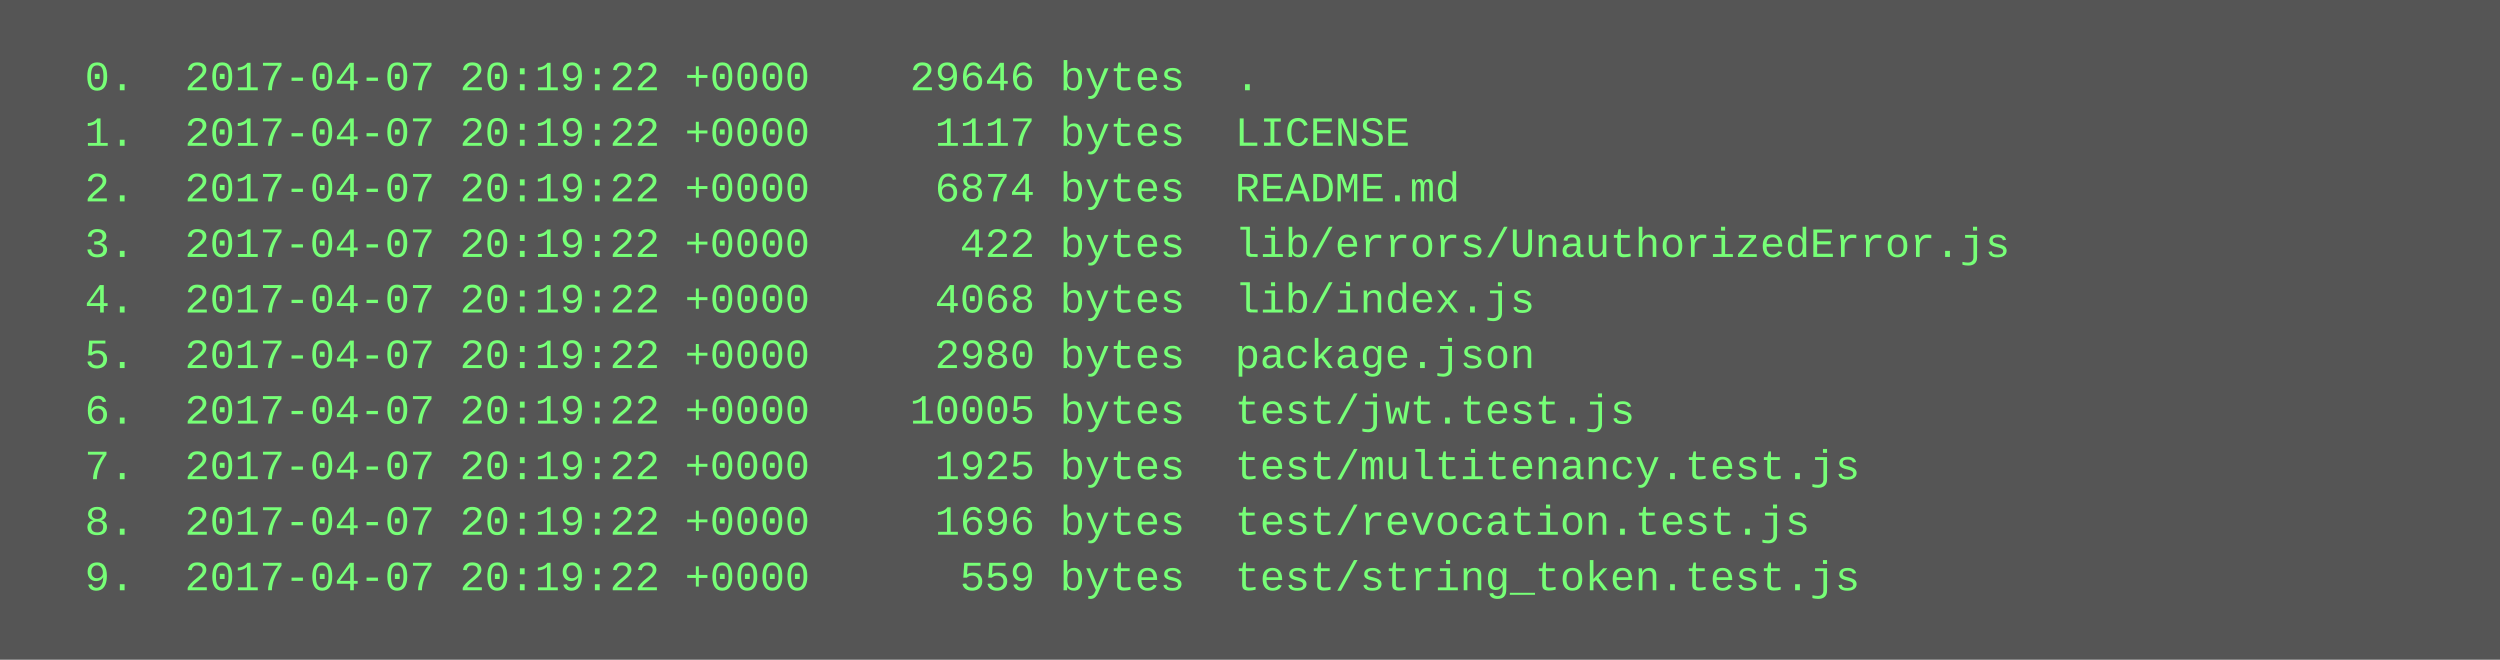
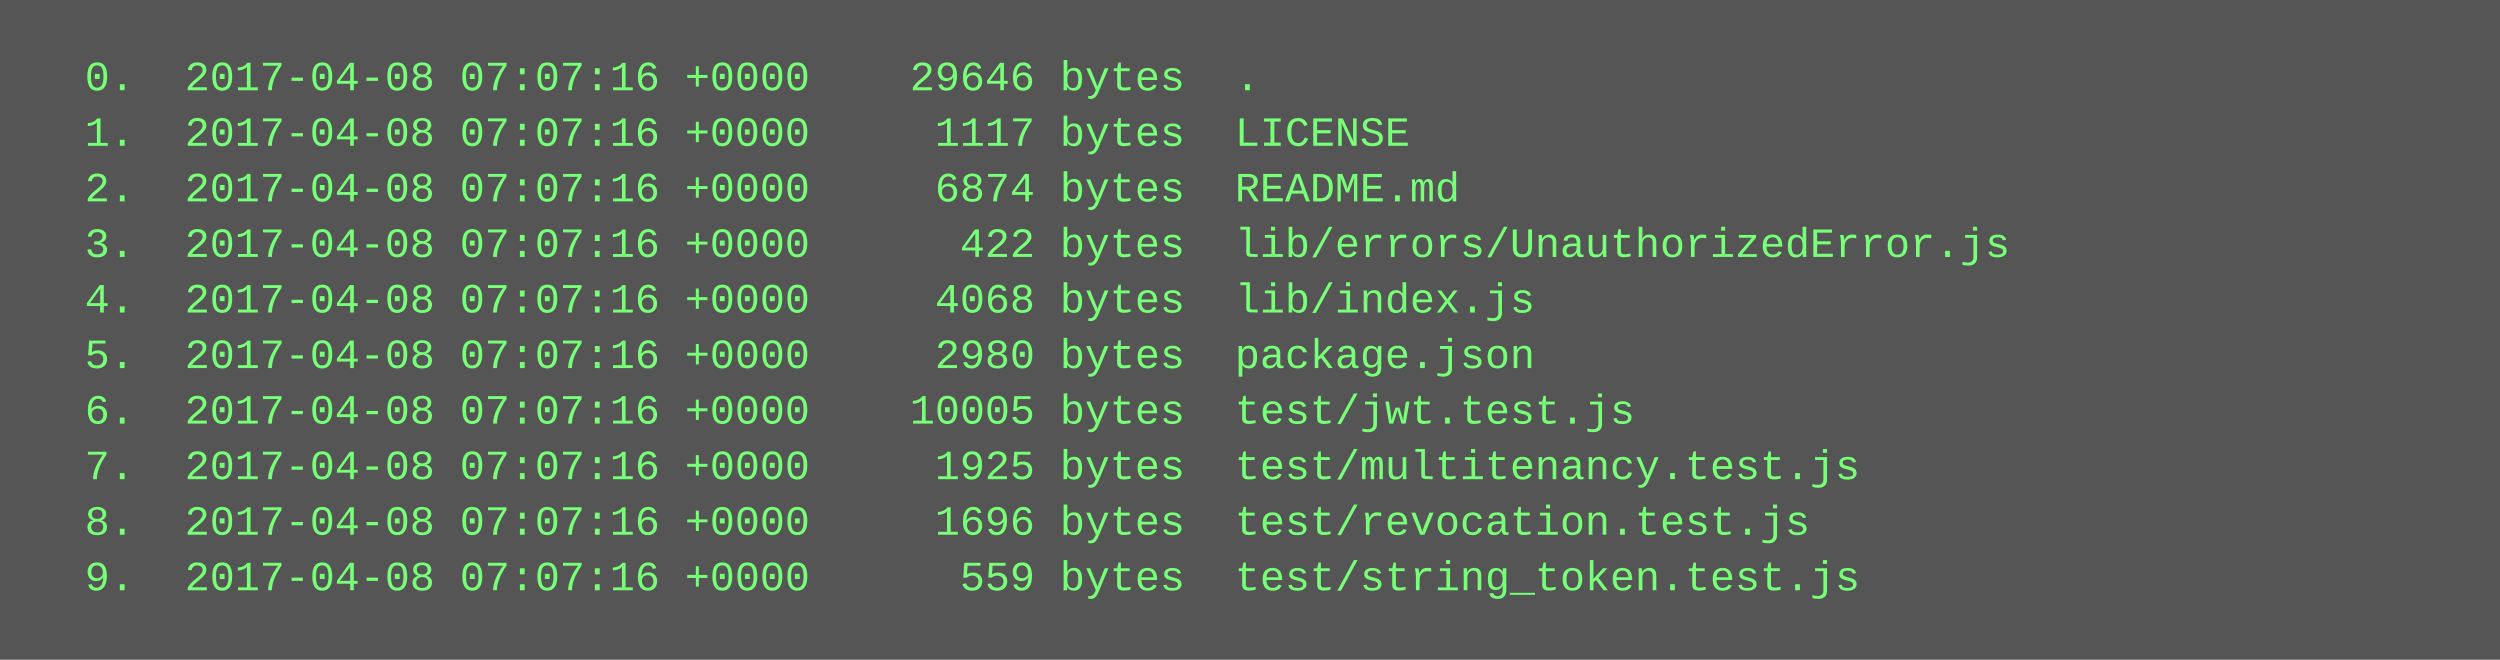
<svg xmlns="http://www.w3.org/2000/svg" height="190" width="720">
  <rect height="190" fill="#555" width="720" />
  <text fill="#7f7" font-family="Courier New" font-size="12" xml:space="preserve">
-     <tspan x="10" y="26">  0.  2017-04-07 20:19:22 +0000    29646 bytes  .</tspan>
-     <tspan x="10" y="42">  1.  2017-04-07 20:19:22 +0000     1117 bytes  LICENSE</tspan>
-     <tspan x="10" y="58">  2.  2017-04-07 20:19:22 +0000     6874 bytes  README.md</tspan>
-     <tspan x="10" y="74">  3.  2017-04-07 20:19:22 +0000      422 bytes  lib/errors/UnauthorizedError.js</tspan>
-     <tspan x="10" y="90">  4.  2017-04-07 20:19:22 +0000     4068 bytes  lib/index.js</tspan>
-     <tspan x="10" y="106">  5.  2017-04-07 20:19:22 +0000     2980 bytes  package.json</tspan>
-     <tspan x="10" y="122">  6.  2017-04-07 20:19:22 +0000    10005 bytes  test/jwt.test.js</tspan>
-     <tspan x="10" y="138">  7.  2017-04-07 20:19:22 +0000     1925 bytes  test/multitenancy.test.js</tspan>
-     <tspan x="10" y="154">  8.  2017-04-07 20:19:22 +0000     1696 bytes  test/revocation.test.js</tspan>
-     <tspan x="10" y="170">  9.  2017-04-07 20:19:22 +0000      559 bytes  test/string_token.test.js</tspan>
+     <tspan x="10" y="26">  0.  2017-04-08 07:07:16 +0000    29646 bytes  .</tspan>
+     <tspan x="10" y="42">  1.  2017-04-08 07:07:16 +0000     1117 bytes  LICENSE</tspan>
+     <tspan x="10" y="58">  2.  2017-04-08 07:07:16 +0000     6874 bytes  README.md</tspan>
+     <tspan x="10" y="74">  3.  2017-04-08 07:07:16 +0000      422 bytes  lib/errors/UnauthorizedError.js</tspan>
+     <tspan x="10" y="90">  4.  2017-04-08 07:07:16 +0000     4068 bytes  lib/index.js</tspan>
+     <tspan x="10" y="106">  5.  2017-04-08 07:07:16 +0000     2980 bytes  package.json</tspan>
+     <tspan x="10" y="122">  6.  2017-04-08 07:07:16 +0000    10005 bytes  test/jwt.test.js</tspan>
+     <tspan x="10" y="138">  7.  2017-04-08 07:07:16 +0000     1925 bytes  test/multitenancy.test.js</tspan>
+     <tspan x="10" y="154">  8.  2017-04-08 07:07:16 +0000     1696 bytes  test/revocation.test.js</tspan>
+     <tspan x="10" y="170">  9.  2017-04-08 07:07:16 +0000      559 bytes  test/string_token.test.js</tspan>
  </text>
</svg>
